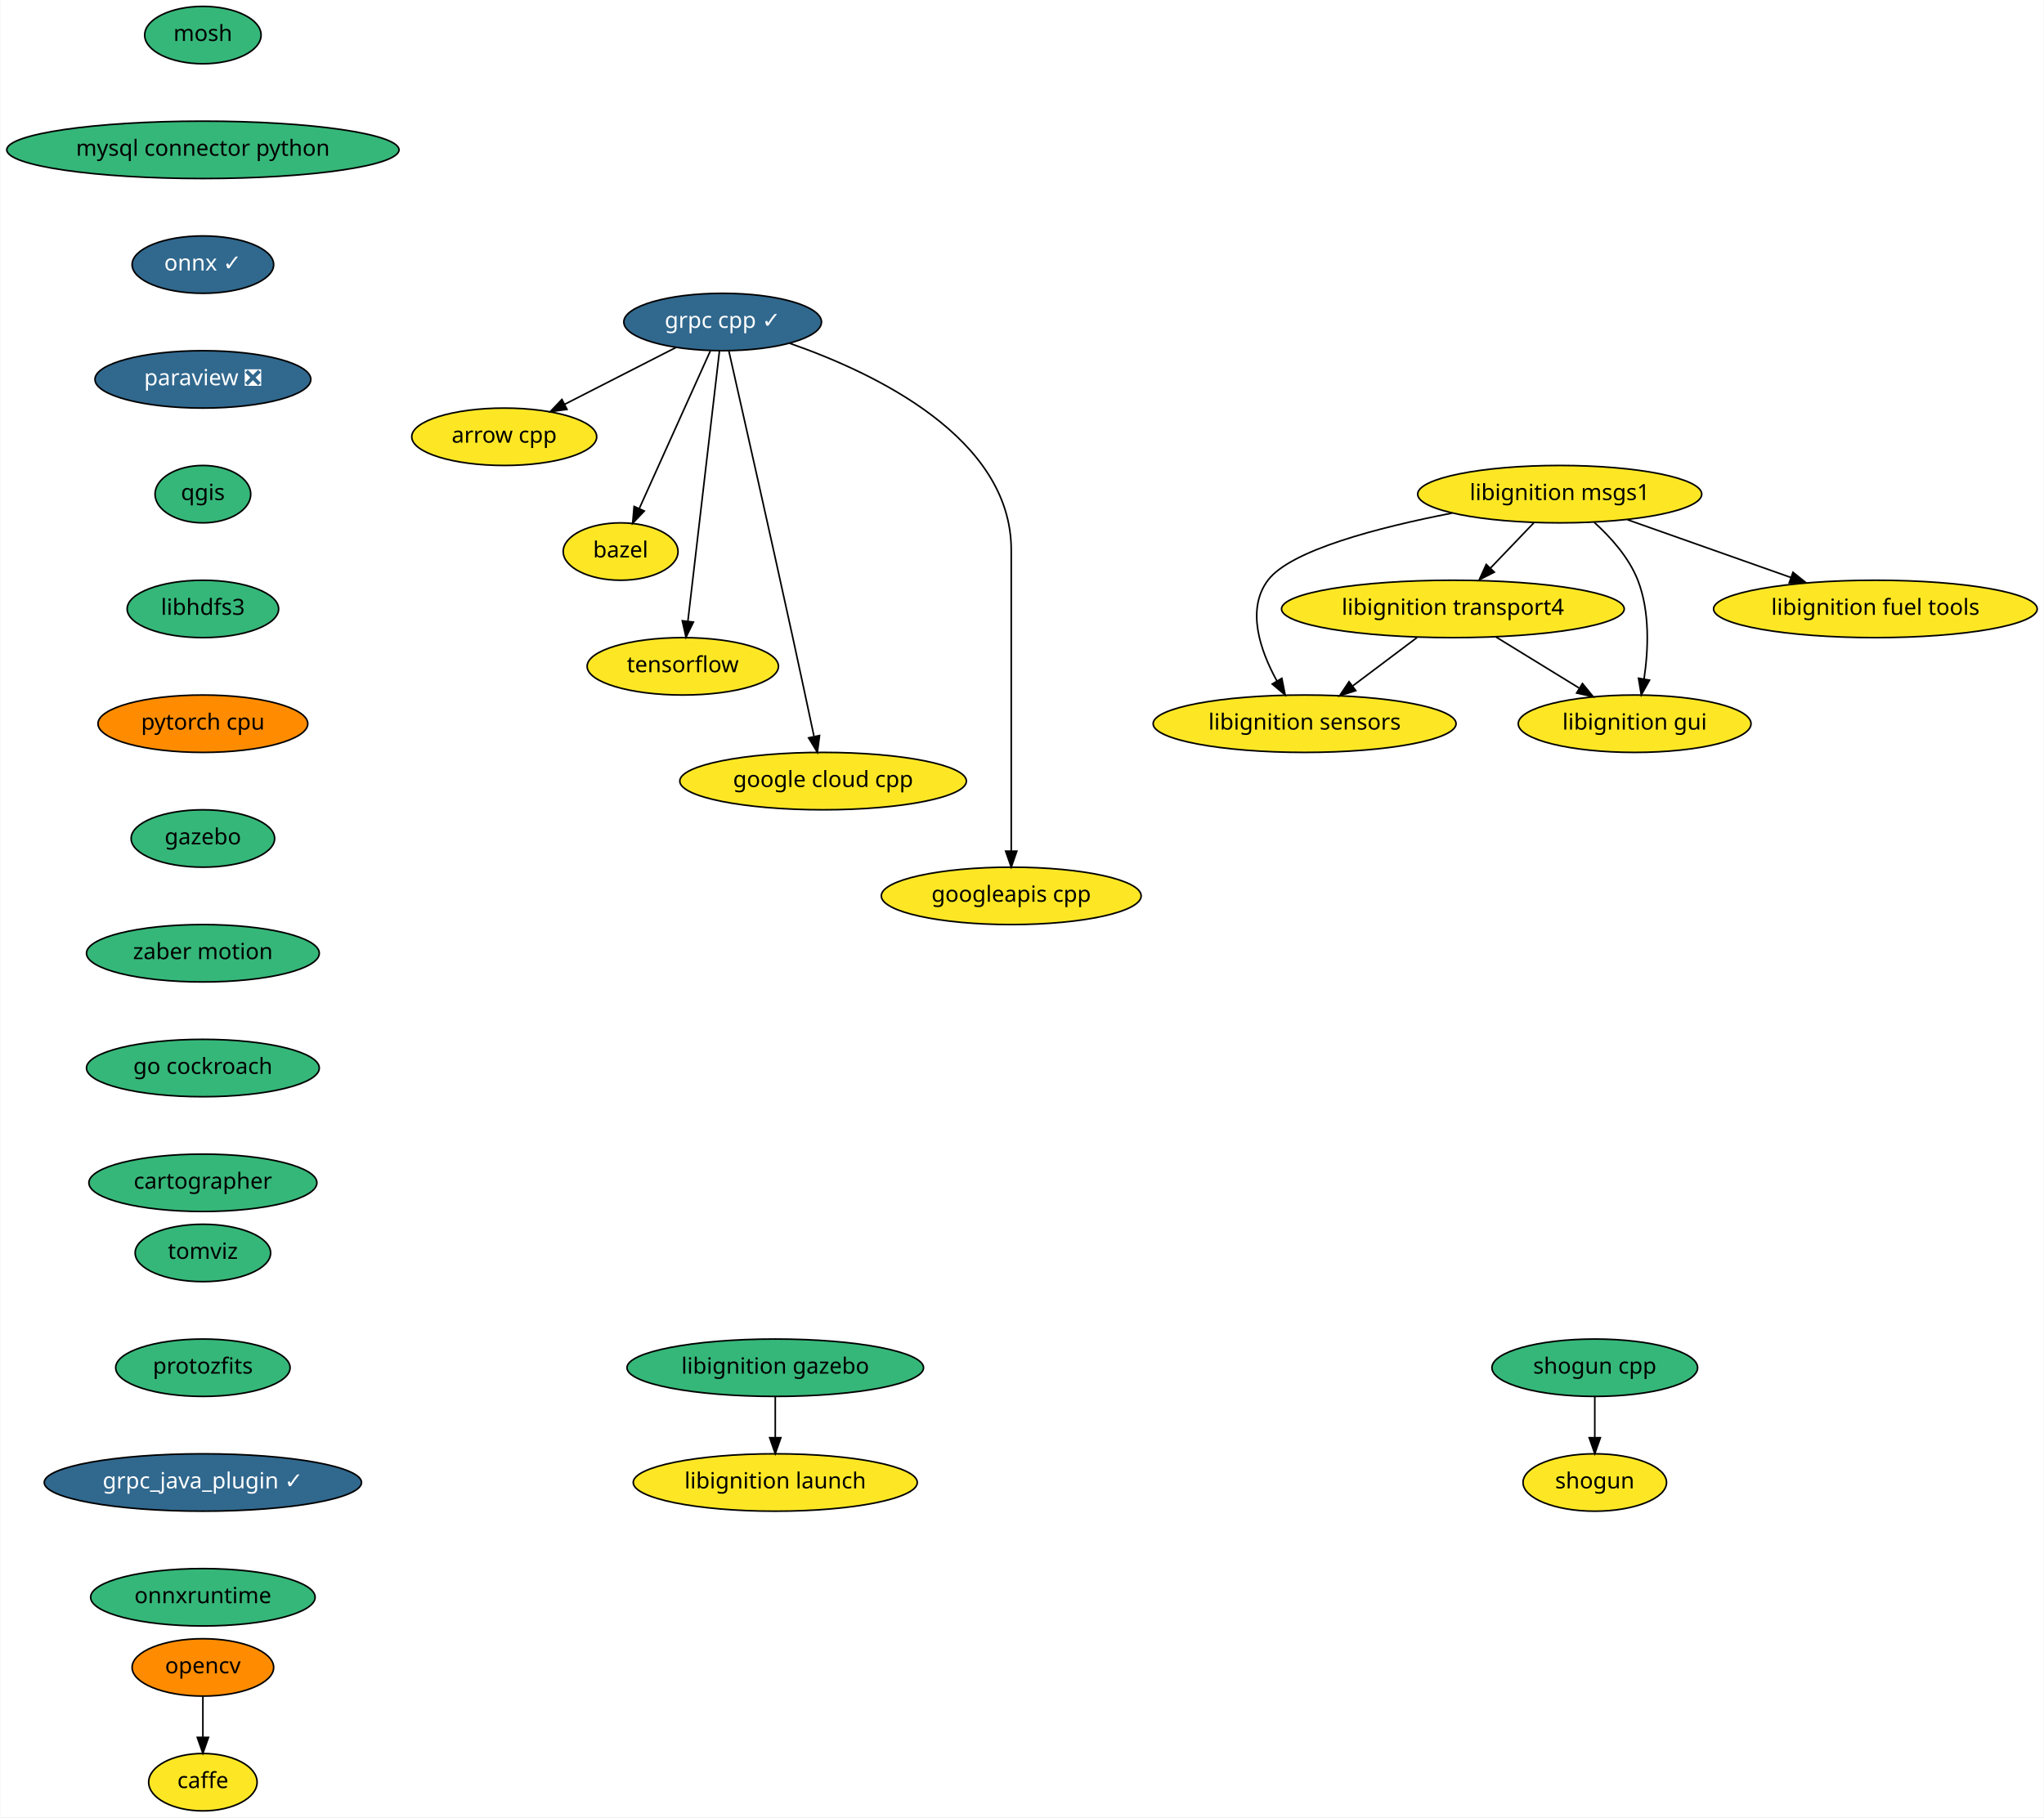
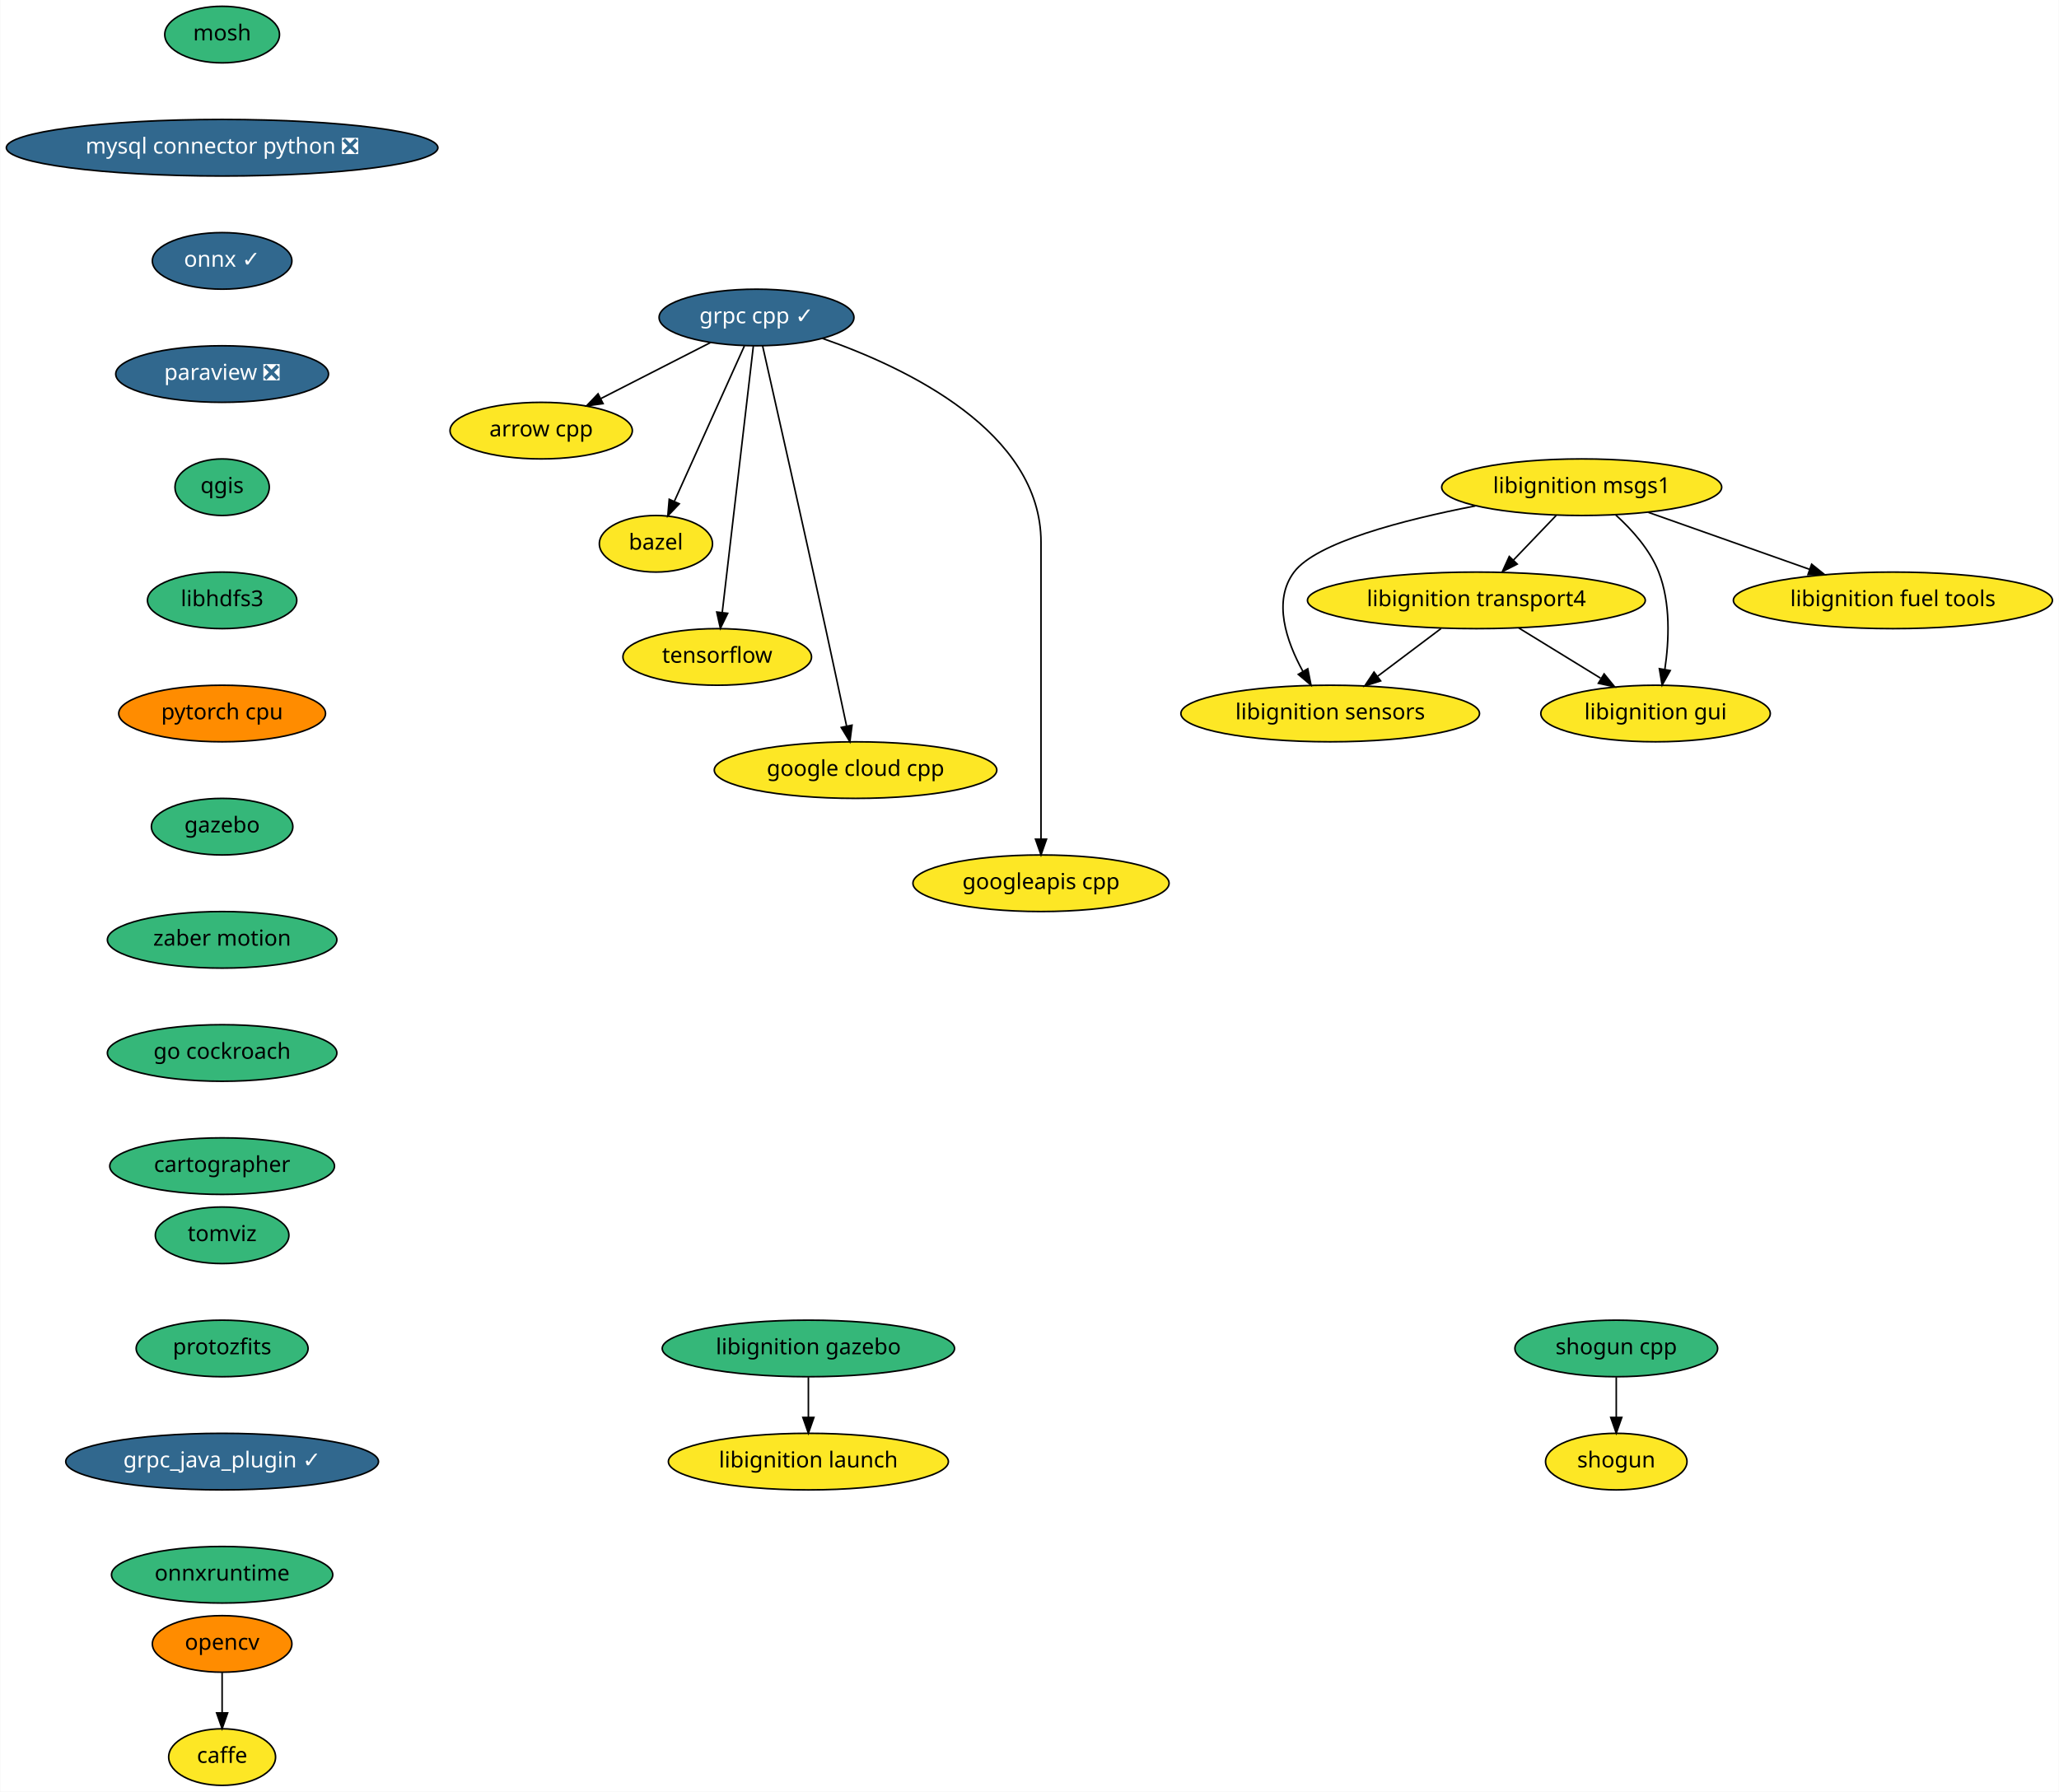
- <svg xmlns="http://www.w3.org/2000/svg" xmlns:xlink="http://www.w3.org/1999/xlink" width="1282pt" height="1140pt" viewBox="0.00 0.00 1281.50 1140.00">
+ <svg xmlns="http://www.w3.org/2000/svg" xmlns:xlink="http://www.w3.org/1999/xlink" width="1310pt" height="1140pt" viewBox="0.00 0.00 1309.64 1140.00">
  <g id="graph0" class="graph" transform="scale(1 1) rotate(0) translate(4 1136)">
-     <polygon fill="white" stroke="transparent" points="-4,4 -4,-1136 1277.5,-1136 1277.5,4 -4,4" />
+     <polygon fill="white" stroke="transparent" points="-4,4 -4,-1136 1305.64,-1136 1305.64,4 -4,4" />
    <g id="node1" class="node">
      <g id="a_node1">
        <a xlink:href="https://github.com/conda-forge/arrow-cpp-feedstock" xlink:title="arrow cpp">
-           <ellipse fill="#fde725" stroke="black" cx="312" cy="-862" rx="58" ry="18" />
-           <text text-anchor="middle" x="312" y="-858.3" font-family="Times-Roman" font-size="14.00">arrow cpp</text>
+           <ellipse fill="#fde725" stroke="black" cx="340.14" cy="-862" rx="58" ry="18" />
+           <text text-anchor="middle" x="340.14" y="-858.3" font-family="Times-Roman" font-size="14.00">arrow cpp</text>
        </a>
      </g>
    </g>
    <g id="node2" class="node">
      <g id="a_node2">
        <a xlink:href="https://github.com/conda-forge/bazel-feedstock" xlink:title="bazel">
-           <ellipse fill="#fde725" stroke="black" cx="385" cy="-790" rx="36" ry="18" />
-           <text text-anchor="middle" x="385" y="-786.3" font-family="Times-Roman" font-size="14.00">bazel</text>
+           <ellipse fill="#fde725" stroke="black" cx="413.14" cy="-790" rx="36" ry="18" />
+           <text text-anchor="middle" x="413.14" y="-786.3" font-family="Times-Roman" font-size="14.00">bazel</text>
        </a>
      </g>
    </g>
    <g id="node3" class="node">
      <g id="a_node3">
        <a xlink:href="https://github.com/conda-forge/caffe-feedstock" xlink:title="caffe">
-           <ellipse fill="#fde725" stroke="black" cx="123" cy="-18" rx="34" ry="18" />
-           <text text-anchor="middle" x="123" y="-14.3" font-family="Times-Roman" font-size="14.00">caffe</text>
+           <ellipse fill="#fde725" stroke="black" cx="137.14" cy="-18" rx="34" ry="18" />
+           <text text-anchor="middle" x="137.14" y="-14.3" font-family="Times-Roman" font-size="14.00">caffe</text>
        </a>
      </g>
    </g>
    <g id="node4" class="node">
      <g id="a_node4">
        <a xlink:href="https://github.com/conda-forge/mosh-feedstock" xlink:title="mosh">
-           <ellipse fill="#35b779" stroke="black" cx="123" cy="-1114" rx="36.5" ry="18" />
-           <text text-anchor="middle" x="123" y="-1110.3" font-family="Times-Roman" font-size="14.00">mosh</text>
+           <ellipse fill="#35b779" stroke="black" cx="137.14" cy="-1114" rx="36.5" ry="18" />
+           <text text-anchor="middle" x="137.14" y="-1110.3" font-family="Times-Roman" font-size="14.00">mosh</text>
        </a>
      </g>
    </g>
    <g id="node5" class="node">
      <g id="a_node5">
-         <a xlink:href="https://github.com/conda-forge/mysql-connector-python-feedstock" xlink:title="mysql connector python">
-           <ellipse fill="#35b779" stroke="black" cx="123" cy="-1042" rx="123" ry="18" />
-           <text text-anchor="middle" x="123" y="-1038.3" font-family="Times-Roman" font-size="14.00">mysql connector python</text>
+         <a xlink:href="https://github.com/conda-forge/mysql-connector-python-feedstock/pull/43" xlink:title="mysql connector python ❎">
+           <ellipse fill="#31688e" stroke="black" cx="137.14" cy="-1042" rx="137.28" ry="18" />
+           <text text-anchor="middle" x="137.14" y="-1038.3" font-family="Times-Roman" font-size="14.00" fill="white">mysql connector python ❎</text>
        </a>
      </g>
    </g>
    <g id="node6" class="node">
      <g id="a_node6">
        <a xlink:href="https://github.com/conda-forge/onnx-feedstock/pull/61" xlink:title="onnx ✓">
-           <ellipse fill="#31688e" stroke="black" cx="123" cy="-970" rx="44.39" ry="18" />
-           <text text-anchor="middle" x="123" y="-966.3" font-family="Times-Roman" font-size="14.00" fill="white">onnx ✓</text>
+           <ellipse fill="#31688e" stroke="black" cx="137.14" cy="-970" rx="44.39" ry="18" />
+           <text text-anchor="middle" x="137.14" y="-966.3" font-family="Times-Roman" font-size="14.00" fill="white">onnx ✓</text>
        </a>
      </g>
    </g>
    <g id="node7" class="node">
      <g id="a_node7">
        <a xlink:href="https://github.com/conda-forge/paraview-feedstock/pull/124" xlink:title="paraview ❎">
-           <ellipse fill="#31688e" stroke="black" cx="123" cy="-898" rx="67.69" ry="18" />
-           <text text-anchor="middle" x="123" y="-894.3" font-family="Times-Roman" font-size="14.00" fill="white">paraview ❎</text>
+           <ellipse fill="#31688e" stroke="black" cx="137.14" cy="-898" rx="67.69" ry="18" />
+           <text text-anchor="middle" x="137.14" y="-894.3" font-family="Times-Roman" font-size="14.00" fill="white">paraview ❎</text>
        </a>
      </g>
    </g>
    <g id="node9" class="node">
      <g id="a_node9">
        <a xlink:href="https://github.com/conda-forge/qgis-feedstock" xlink:title="qgis">
-           <ellipse fill="#35b779" stroke="black" cx="123" cy="-826" rx="30" ry="18" />
-           <text text-anchor="middle" x="123" y="-822.3" font-family="Times-Roman" font-size="14.00">qgis</text>
+           <ellipse fill="#35b779" stroke="black" cx="137.14" cy="-826" rx="30" ry="18" />
+           <text text-anchor="middle" x="137.14" y="-822.3" font-family="Times-Roman" font-size="14.00">qgis</text>
        </a>
      </g>
    </g>
    <g id="node8" class="node">
      <g id="a_node8">
        <a xlink:href="https://github.com/conda-forge/opencv-feedstock" xlink:title="opencv">
-           <ellipse fill="#ff8c00" stroke="black" cx="123" cy="-90" rx="44.39" ry="18" />
-           <text text-anchor="middle" x="123" y="-86.3" font-family="Times-Roman" font-size="14.00">opencv</text>
+           <ellipse fill="#ff8c00" stroke="black" cx="137.14" cy="-90" rx="44.39" ry="18" />
+           <text text-anchor="middle" x="137.14" y="-86.3" font-family="Times-Roman" font-size="14.00">opencv</text>
        </a>
      </g>
    </g>
    <g id="edge4" class="edge">
-       <path fill="none" stroke="black" d="M123,-71.7C123,-63.98 123,-54.71 123,-46.11" />
-       <polygon fill="black" stroke="black" points="126.5,-46.1 123,-36.1 119.5,-46.1 126.5,-46.1" />
+       <path fill="none" stroke="black" d="M137.14,-71.7C137.14,-63.98 137.14,-54.71 137.14,-46.11" />
+       <polygon fill="black" stroke="black" points="140.64,-46.1 137.14,-36.1 133.64,-46.1 140.64,-46.1" />
    </g>
    <g id="node10" class="node">
      <g id="a_node10">
        <a xlink:href="https://github.com/conda-forge/libhdfs3-feedstock" xlink:title="libhdfs3">
-           <ellipse fill="#35b779" stroke="black" cx="123" cy="-754" rx="47.5" ry="18" />
-           <text text-anchor="middle" x="123" y="-750.3" font-family="Times-Roman" font-size="14.00">libhdfs3</text>
+           <ellipse fill="#35b779" stroke="black" cx="137.14" cy="-754" rx="47.5" ry="18" />
+           <text text-anchor="middle" x="137.14" y="-750.3" font-family="Times-Roman" font-size="14.00">libhdfs3</text>
        </a>
      </g>
    </g>
    <g id="node14" class="node">
      <g id="a_node14">
        <a xlink:href="https://github.com/conda-forge/pytorch-cpu-feedstock" xlink:title="pytorch cpu">
-           <ellipse fill="#ff8c00" stroke="black" cx="123" cy="-682" rx="65.79" ry="18" />
-           <text text-anchor="middle" x="123" y="-678.3" font-family="Times-Roman" font-size="14.00">pytorch cpu</text>
+           <ellipse fill="#ff8c00" stroke="black" cx="137.14" cy="-682" rx="65.79" ry="18" />
+           <text text-anchor="middle" x="137.14" y="-678.3" font-family="Times-Roman" font-size="14.00">pytorch cpu</text>
        </a>
      </g>
    </g>
    <g id="node11" class="node">
      <g id="a_node11">
        <a xlink:href="https://github.com/conda-forge/shogun-feedstock" xlink:title="shogun">
-           <ellipse fill="#fde725" stroke="black" cx="996" cy="-206" rx="45" ry="18" />
-           <text text-anchor="middle" x="996" y="-202.3" font-family="Times-Roman" font-size="14.00">shogun</text>
+           <ellipse fill="#fde725" stroke="black" cx="1024.14" cy="-206" rx="45" ry="18" />
+           <text text-anchor="middle" x="1024.14" y="-202.3" font-family="Times-Roman" font-size="14.00">shogun</text>
        </a>
      </g>
    </g>
    <g id="node12" class="node">
      <g id="a_node12">
        <a xlink:href="https://github.com/conda-forge/shogun-cpp-feedstock" xlink:title="shogun cpp">
-           <ellipse fill="#35b779" stroke="black" cx="996" cy="-278" rx="64.5" ry="18" />
-           <text text-anchor="middle" x="996" y="-274.3" font-family="Times-Roman" font-size="14.00">shogun cpp</text>
+           <ellipse fill="#35b779" stroke="black" cx="1024.14" cy="-278" rx="64.5" ry="18" />
+           <text text-anchor="middle" x="1024.14" y="-274.3" font-family="Times-Roman" font-size="14.00">shogun cpp</text>
        </a>
      </g>
    </g>
    <g id="edge7" class="edge">
-       <path fill="none" stroke="black" d="M996,-259.7C996,-251.98 996,-242.71 996,-234.11" />
-       <polygon fill="black" stroke="black" points="999.5,-234.1 996,-224.1 992.5,-234.1 999.5,-234.1" />
+       <path fill="none" stroke="black" d="M1024.14,-259.7C1024.14,-251.98 1024.14,-242.71 1024.14,-234.11" />
+       <polygon fill="black" stroke="black" points="1027.64,-234.1 1024.14,-224.1 1020.64,-234.1 1027.64,-234.1" />
    </g>
    <g id="node13" class="node">
      <g id="a_node13">
        <a xlink:href="https://github.com/conda-forge/tensorflow-feedstock" xlink:title="tensorflow">
-           <ellipse fill="#fde725" stroke="black" cx="424" cy="-718" rx="60" ry="18" />
-           <text text-anchor="middle" x="424" y="-714.3" font-family="Times-Roman" font-size="14.00">tensorflow</text>
+           <ellipse fill="#fde725" stroke="black" cx="452.14" cy="-718" rx="60" ry="18" />
+           <text text-anchor="middle" x="452.14" y="-714.3" font-family="Times-Roman" font-size="14.00">tensorflow</text>
        </a>
      </g>
    </g>
    <g id="node15" class="node">
      <g id="a_node15">
        <a xlink:href="https://github.com/conda-forge/gazebo-feedstock" xlink:title="gazebo">
-           <ellipse fill="#35b779" stroke="black" cx="123" cy="-610" rx="45" ry="18" />
-           <text text-anchor="middle" x="123" y="-606.3" font-family="Times-Roman" font-size="14.00">gazebo</text>
+           <ellipse fill="#35b779" stroke="black" cx="137.14" cy="-610" rx="45" ry="18" />
+           <text text-anchor="middle" x="137.14" y="-606.3" font-family="Times-Roman" font-size="14.00">gazebo</text>
        </a>
      </g>
    </g>
    <g id="node24" class="node">
      <g id="a_node24">
        <a xlink:href="https://github.com/conda-forge/zaber-motion-feedstock" xlink:title="zaber motion">
-           <ellipse fill="#35b779" stroke="black" cx="123" cy="-538" rx="73" ry="18" />
-           <text text-anchor="middle" x="123" y="-534.3" font-family="Times-Roman" font-size="14.00">zaber motion</text>
+           <ellipse fill="#35b779" stroke="black" cx="137.14" cy="-538" rx="73" ry="18" />
+           <text text-anchor="middle" x="137.14" y="-534.3" font-family="Times-Roman" font-size="14.00">zaber motion</text>
        </a>
      </g>
    </g>
    <g id="node16" class="node">
      <g id="a_node16">
        <a xlink:href="https://github.com/conda-forge/grpc-cpp-feedstock/pull/99" xlink:title="grpc cpp ✓">
-           <ellipse fill="#31688e" stroke="black" cx="449" cy="-934" rx="61.99" ry="18" />
-           <text text-anchor="middle" x="449" y="-930.3" font-family="Times-Roman" font-size="14.00" fill="white">grpc cpp ✓</text>
+           <ellipse fill="#31688e" stroke="black" cx="477.14" cy="-934" rx="61.99" ry="18" />
+           <text text-anchor="middle" x="477.14" y="-930.3" font-family="Times-Roman" font-size="14.00" fill="white">grpc cpp ✓</text>
        </a>
      </g>
    </g>
    <g id="edge10" class="edge">
-       <path fill="none" stroke="black" d="M419.61,-917.98C399.25,-907.58 371.95,-893.63 349.94,-882.39" />
-       <polygon fill="black" stroke="black" points="351.37,-879.18 340.87,-877.75 348.18,-885.42 351.37,-879.18" />
+       <path fill="none" stroke="black" d="M447.75,-917.98C427.38,-907.58 400.09,-893.63 378.08,-882.39" />
+       <polygon fill="black" stroke="black" points="379.51,-879.18 369.01,-877.75 376.32,-885.42 379.51,-879.18" />
    </g>
    <g id="edge11" class="edge">
-       <path fill="none" stroke="black" d="M441.28,-915.87C430.22,-891.33 409.76,-845.94 396.79,-817.17" />
-       <polygon fill="black" stroke="black" points="399.85,-815.43 392.55,-807.75 393.47,-818.3 399.85,-815.43" />
+       <path fill="none" stroke="black" d="M469.42,-915.87C458.35,-891.33 437.9,-845.94 424.93,-817.17" />
+       <polygon fill="black" stroke="black" points="427.99,-815.43 420.69,-807.75 421.6,-818.3 427.99,-815.43" />
    </g>
    <g id="edge12" class="edge">
-       <path fill="none" stroke="black" d="M447,-915.85C442.67,-878.83 432.43,-791.18 427.2,-746.39" />
-       <polygon fill="black" stroke="black" points="430.65,-745.76 426.01,-736.23 423.7,-746.57 430.65,-745.76" />
+       <path fill="none" stroke="black" d="M475.13,-915.85C470.81,-878.83 460.57,-791.18 455.34,-746.39" />
+       <polygon fill="black" stroke="black" points="458.79,-745.76 454.15,-736.23 451.84,-746.57 458.79,-745.76" />
    </g>
    <g id="node17" class="node">
      <g id="a_node17">
        <a xlink:href="https://github.com/conda-forge/google-cloud-cpp-feedstock" xlink:title="google cloud cpp">
-           <ellipse fill="#fde725" stroke="black" cx="512" cy="-646" rx="89.88" ry="18" />
-           <text text-anchor="middle" x="512" y="-642.3" font-family="Times-Roman" font-size="14.00">google cloud cpp</text>
+           <ellipse fill="#fde725" stroke="black" cx="540.14" cy="-646" rx="89.88" ry="18" />
+           <text text-anchor="middle" x="540.14" y="-642.3" font-family="Times-Roman" font-size="14.00">google cloud cpp</text>
        </a>
      </g>
    </g>
    <g id="edge13" class="edge">
-       <path fill="none" stroke="black" d="M452.88,-915.88C460.61,-881.71 478.46,-802.59 493,-736 497.52,-715.29 502.52,-691.85 506.26,-674.22" />
-       <polygon fill="black" stroke="black" points="509.76,-674.58 508.41,-664.07 502.91,-673.13 509.76,-674.58" />
+       <path fill="none" stroke="black" d="M481.02,-915.88C488.75,-881.71 506.59,-802.59 521.14,-736 525.66,-715.29 530.66,-691.85 534.4,-674.22" />
+       <polygon fill="black" stroke="black" points="537.9,-674.58 536.54,-664.07 531.05,-673.13 537.9,-674.58" />
    </g>
    <g id="node18" class="node">
      <g id="a_node18">
        <a xlink:href="https://github.com/conda-forge/googleapis-cpp-feedstock" xlink:title="googleapis cpp">
-           <ellipse fill="#fde725" stroke="black" cx="630" cy="-574" rx="81.49" ry="18" />
-           <text text-anchor="middle" x="630" y="-570.3" font-family="Times-Roman" font-size="14.00">googleapis cpp</text>
+           <ellipse fill="#fde725" stroke="black" cx="658.14" cy="-574" rx="81.49" ry="18" />
+           <text text-anchor="middle" x="658.14" y="-570.3" font-family="Times-Roman" font-size="14.00">googleapis cpp</text>
        </a>
      </g>
    </g>
    <g id="edge14" class="edge">
-       <path fill="none" stroke="black" d="M490.98,-920.66C544.45,-902.05 630,-861.29 630,-791 630,-791 630,-791 630,-717 630,-677 630,-630.65 630,-602.08" />
-       <polygon fill="black" stroke="black" points="633.5,-602.05 630,-592.05 626.5,-602.05 633.5,-602.05" />
+       <path fill="none" stroke="black" d="M519.12,-920.66C572.59,-902.05 658.14,-861.29 658.14,-791 658.14,-791 658.14,-791 658.14,-717 658.14,-677 658.14,-630.65 658.14,-602.08" />
+       <polygon fill="black" stroke="black" points="661.64,-602.05 658.14,-592.05 654.64,-602.05 661.64,-602.05" />
    </g>
    <g id="node19" class="node">
      <g id="a_node19">
        <a xlink:href="https://github.com/conda-forge/libignition-transport4-feedstock" xlink:title="libignition transport4">
-           <ellipse fill="#fde725" stroke="black" cx="907" cy="-754" rx="107.48" ry="18" />
-           <text text-anchor="middle" x="907" y="-750.3" font-family="Times-Roman" font-size="14.00">libignition transport4</text>
+           <ellipse fill="#fde725" stroke="black" cx="935.14" cy="-754" rx="107.48" ry="18" />
+           <text text-anchor="middle" x="935.14" y="-750.3" font-family="Times-Roman" font-size="14.00">libignition transport4</text>
        </a>
      </g>
    </g>
    <g id="node20" class="node">
      <g id="a_node20">
        <a xlink:href="https://github.com/conda-forge/libignition-sensors-feedstock" xlink:title="libignition sensors">
-           <ellipse fill="#fde725" stroke="black" cx="814" cy="-682" rx="95" ry="18" />
-           <text text-anchor="middle" x="814" y="-678.3" font-family="Times-Roman" font-size="14.00">libignition sensors</text>
+           <ellipse fill="#fde725" stroke="black" cx="842.14" cy="-682" rx="95" ry="18" />
+           <text text-anchor="middle" x="842.14" y="-678.3" font-family="Times-Roman" font-size="14.00">libignition sensors</text>
        </a>
      </g>
    </g>
    <g id="edge15" class="edge">
-       <path fill="none" stroke="black" d="M884.49,-736.05C872.4,-726.96 857.35,-715.63 844.25,-705.77" />
-       <polygon fill="black" stroke="black" points="846.08,-702.76 835.98,-699.55 841.87,-708.36 846.08,-702.76" />
+       <path fill="none" stroke="black" d="M912.63,-736.05C900.54,-726.96 885.48,-715.63 872.39,-705.77" />
+       <polygon fill="black" stroke="black" points="874.22,-702.76 864.12,-699.55 870.01,-708.36 874.22,-702.76" />
    </g>
    <g id="node21" class="node">
      <g id="a_node21">
        <a xlink:href="https://github.com/conda-forge/libignition-gui-feedstock" xlink:title="libignition gui">
-           <ellipse fill="#fde725" stroke="black" cx="1021" cy="-682" rx="73" ry="18" />
-           <text text-anchor="middle" x="1021" y="-678.3" font-family="Times-Roman" font-size="14.00">libignition gui</text>
+           <ellipse fill="#fde725" stroke="black" cx="1049.14" cy="-682" rx="73" ry="18" />
+           <text text-anchor="middle" x="1049.14" y="-678.3" font-family="Times-Roman" font-size="14.00">libignition gui</text>
        </a>
      </g>
    </g>
    <g id="edge16" class="edge">
-       <path fill="none" stroke="black" d="M934.02,-736.41C949.57,-726.86 969.29,-714.75 986.02,-704.48" />
-       <polygon fill="black" stroke="black" points="988.27,-707.2 994.96,-698.99 984.61,-701.24 988.27,-707.2" />
+       <path fill="none" stroke="black" d="M962.15,-736.41C977.71,-726.86 997.43,-714.75 1014.16,-704.48" />
+       <polygon fill="black" stroke="black" points="1016.41,-707.2 1023.1,-698.99 1012.75,-701.24 1016.41,-707.2" />
    </g>
    <g id="node22" class="node">
      <g id="a_node22">
        <a xlink:href="https://github.com/conda-forge/libignition-msgs1-feedstock" xlink:title="libignition msgs1">
-           <ellipse fill="#fde725" stroke="black" cx="974" cy="-826" rx="89.08" ry="18" />
-           <text text-anchor="middle" x="974" y="-822.3" font-family="Times-Roman" font-size="14.00">libignition msgs1</text>
+           <ellipse fill="#fde725" stroke="black" cx="1002.14" cy="-826" rx="89.08" ry="18" />
+           <text text-anchor="middle" x="1002.14" y="-822.3" font-family="Times-Roman" font-size="14.00">libignition msgs1</text>
        </a>
      </g>
    </g>
    <g id="edge17" class="edge">
-       <path fill="none" stroke="black" d="M957.78,-808.05C949.59,-799.5 939.5,-788.96 930.48,-779.54" />
-       <polygon fill="black" stroke="black" points="932.98,-777.08 923.53,-772.28 927.92,-781.92 932.98,-777.08" />
+       <path fill="none" stroke="black" d="M985.92,-808.05C977.73,-799.5 967.64,-788.96 958.62,-779.54" />
+       <polygon fill="black" stroke="black" points="961.12,-777.08 951.67,-772.28 956.06,-781.92 961.12,-777.08" />
    </g>
    <g id="edge18" class="edge">
-       <path fill="none" stroke="black" d="M906.33,-814.09C860.26,-805.13 805.16,-790.84 791,-772 777.24,-753.69 786.14,-727.94 796.61,-708.84" />
-       <polygon fill="black" stroke="black" points="799.72,-710.46 801.79,-700.07 793.69,-706.9 799.72,-710.46" />
+       <path fill="none" stroke="black" d="M934.47,-814.09C888.39,-805.13 833.3,-790.84 819.14,-772 805.38,-753.69 814.27,-727.94 824.75,-708.84" />
+       <polygon fill="black" stroke="black" points="827.86,-710.46 829.93,-700.07 821.83,-706.9 827.86,-710.46" />
    </g>
    <g id="edge19" class="edge">
-       <path fill="none" stroke="black" d="M995.64,-808.34C1006.04,-798.94 1017.43,-786.24 1023,-772 1030.72,-752.27 1029.6,-728.15 1026.89,-710" />
-       <polygon fill="black" stroke="black" points="1030.33,-709.33 1025.17,-700.08 1023.43,-710.53 1030.33,-709.33" />
+       <path fill="none" stroke="black" d="M1023.78,-808.34C1034.18,-798.94 1045.57,-786.24 1051.14,-772 1058.86,-752.27 1057.74,-728.15 1055.03,-710" />
+       <polygon fill="black" stroke="black" points="1058.47,-709.33 1053.31,-700.08 1051.57,-710.53 1058.47,-709.33" />
    </g>
    <g id="node23" class="node">
      <g id="a_node23">
        <a xlink:href="https://github.com/conda-forge/libignition-fuel-tools-feedstock" xlink:title="libignition fuel tools">
-           <ellipse fill="#fde725" stroke="black" cx="1172" cy="-754" rx="101.5" ry="18" />
-           <text text-anchor="middle" x="1172" y="-750.3" font-family="Times-Roman" font-size="14.00">libignition fuel tools</text>
+           <ellipse fill="#fde725" stroke="black" cx="1200.14" cy="-754" rx="101.5" ry="18" />
+           <text text-anchor="middle" x="1200.14" y="-750.3" font-family="Times-Roman" font-size="14.00">libignition fuel tools</text>
        </a>
      </g>
    </g>
    <g id="edge20" class="edge">
-       <path fill="none" stroke="black" d="M1016.48,-809.98C1046.44,-799.39 1086.8,-785.12 1118.89,-773.77" />
-       <polygon fill="black" stroke="black" points="1120.31,-776.99 1128.57,-770.35 1117.97,-770.39 1120.31,-776.99" />
+       <path fill="none" stroke="black" d="M1044.61,-809.98C1074.58,-799.39 1114.94,-785.12 1147.03,-773.77" />
+       <polygon fill="black" stroke="black" points="1148.44,-776.99 1156.71,-770.35 1146.11,-770.39 1148.44,-776.99" />
    </g>
    <g id="node25" class="node">
      <g id="a_node25">
        <a xlink:href="https://github.com/conda-forge/go-cockroach-feedstock" xlink:title="go cockroach">
-           <ellipse fill="#35b779" stroke="black" cx="123" cy="-466" rx="73" ry="18" />
-           <text text-anchor="middle" x="123" y="-462.3" font-family="Times-Roman" font-size="14.00">go cockroach</text>
+           <ellipse fill="#35b779" stroke="black" cx="137.14" cy="-466" rx="73" ry="18" />
+           <text text-anchor="middle" x="137.14" y="-462.3" font-family="Times-Roman" font-size="14.00">go cockroach</text>
        </a>
      </g>
    </g>
    <g id="node26" class="node">
      <g id="a_node26">
        <a xlink:href="https://github.com/conda-forge/cartographer-feedstock" xlink:title="cartographer">
-           <ellipse fill="#35b779" stroke="black" cx="123" cy="-394" rx="71.5" ry="18" />
-           <text text-anchor="middle" x="123" y="-390.3" font-family="Times-Roman" font-size="14.00">cartographer</text>
+           <ellipse fill="#35b779" stroke="black" cx="137.14" cy="-394" rx="71.5" ry="18" />
+           <text text-anchor="middle" x="137.14" y="-390.3" font-family="Times-Roman" font-size="14.00">cartographer</text>
        </a>
      </g>
    </g>
    <g id="node27" class="node">
      <g id="a_node27">
        <a xlink:href="https://github.com/conda-forge/tomviz-feedstock" xlink:title="tomviz">
-           <ellipse fill="#35b779" stroke="black" cx="123" cy="-350" rx="42.49" ry="18" />
-           <text text-anchor="middle" x="123" y="-346.3" font-family="Times-Roman" font-size="14.00">tomviz</text>
+           <ellipse fill="#35b779" stroke="black" cx="137.14" cy="-350" rx="42.49" ry="18" />
+           <text text-anchor="middle" x="137.14" y="-346.3" font-family="Times-Roman" font-size="14.00">tomviz</text>
        </a>
      </g>
    </g>
    <g id="node28" class="node">
      <g id="a_node28">
        <a xlink:href="https://github.com/conda-forge/protozfits-feedstock" xlink:title="protozfits">
-           <ellipse fill="#35b779" stroke="black" cx="123" cy="-278" rx="54.69" ry="18" />
-           <text text-anchor="middle" x="123" y="-274.3" font-family="Times-Roman" font-size="14.00">protozfits</text>
+           <ellipse fill="#35b779" stroke="black" cx="137.14" cy="-278" rx="54.69" ry="18" />
+           <text text-anchor="middle" x="137.14" y="-274.3" font-family="Times-Roman" font-size="14.00">protozfits</text>
        </a>
      </g>
    </g>
    <g id="node29" class="node">
      <g id="a_node29">
        <a xlink:href="https://github.com/conda-forge/grpc_java_plugin-feedstock/pull/5" xlink:title="grpc_java_plugin ✓">
-           <ellipse fill="#31688e" stroke="black" cx="123" cy="-206" rx="99.5" ry="18" />
-           <text text-anchor="middle" x="123" y="-202.3" font-family="Times-Roman" font-size="14.00" fill="white">grpc_java_plugin ✓</text>
+           <ellipse fill="#31688e" stroke="black" cx="137.14" cy="-206" rx="99.5" ry="18" />
+           <text text-anchor="middle" x="137.14" y="-202.3" font-family="Times-Roman" font-size="14.00" fill="white">grpc_java_plugin ✓</text>
        </a>
      </g>
    </g>
    <g id="node30" class="node">
      <g id="a_node30">
        <a xlink:href="https://github.com/conda-forge/onnxruntime-feedstock" xlink:title="onnxruntime">
-           <ellipse fill="#35b779" stroke="black" cx="123" cy="-134" rx="70.39" ry="18" />
-           <text text-anchor="middle" x="123" y="-130.3" font-family="Times-Roman" font-size="14.00">onnxruntime</text>
+           <ellipse fill="#35b779" stroke="black" cx="137.14" cy="-134" rx="70.39" ry="18" />
+           <text text-anchor="middle" x="137.14" y="-130.3" font-family="Times-Roman" font-size="14.00">onnxruntime</text>
        </a>
      </g>
    </g>
    <g id="node31" class="node">
      <g id="a_node31">
        <a xlink:href="https://github.com/conda-forge/libignition-gazebo-feedstock" xlink:title="libignition gazebo">
-           <ellipse fill="#35b779" stroke="black" cx="482" cy="-278" rx="93" ry="18" />
-           <text text-anchor="middle" x="482" y="-274.3" font-family="Times-Roman" font-size="14.00">libignition gazebo</text>
+           <ellipse fill="#35b779" stroke="black" cx="510.14" cy="-278" rx="93" ry="18" />
+           <text text-anchor="middle" x="510.14" y="-274.3" font-family="Times-Roman" font-size="14.00">libignition gazebo</text>
        </a>
      </g>
    </g>
    <g id="node32" class="node">
      <g id="a_node32">
        <a xlink:href="https://github.com/conda-forge/libignition-launch-feedstock" xlink:title="libignition launch">
-           <ellipse fill="#fde725" stroke="black" cx="482" cy="-206" rx="89.08" ry="18" />
-           <text text-anchor="middle" x="482" y="-202.3" font-family="Times-Roman" font-size="14.00">libignition launch</text>
+           <ellipse fill="#fde725" stroke="black" cx="510.14" cy="-206" rx="89.08" ry="18" />
+           <text text-anchor="middle" x="510.14" y="-202.3" font-family="Times-Roman" font-size="14.00">libignition launch</text>
        </a>
      </g>
    </g>
    <g id="edge27" class="edge">
-       <path fill="none" stroke="black" d="M482,-259.7C482,-251.98 482,-242.71 482,-234.11" />
-       <polygon fill="black" stroke="black" points="485.5,-234.1 482,-224.1 478.5,-234.1 485.5,-234.1" />
+       <path fill="none" stroke="black" d="M510.14,-259.7C510.14,-251.98 510.14,-242.71 510.14,-234.11" />
+       <polygon fill="black" stroke="black" points="513.64,-234.1 510.14,-224.1 506.64,-234.1 513.64,-234.1" />
    </g>
  </g>
</svg>
